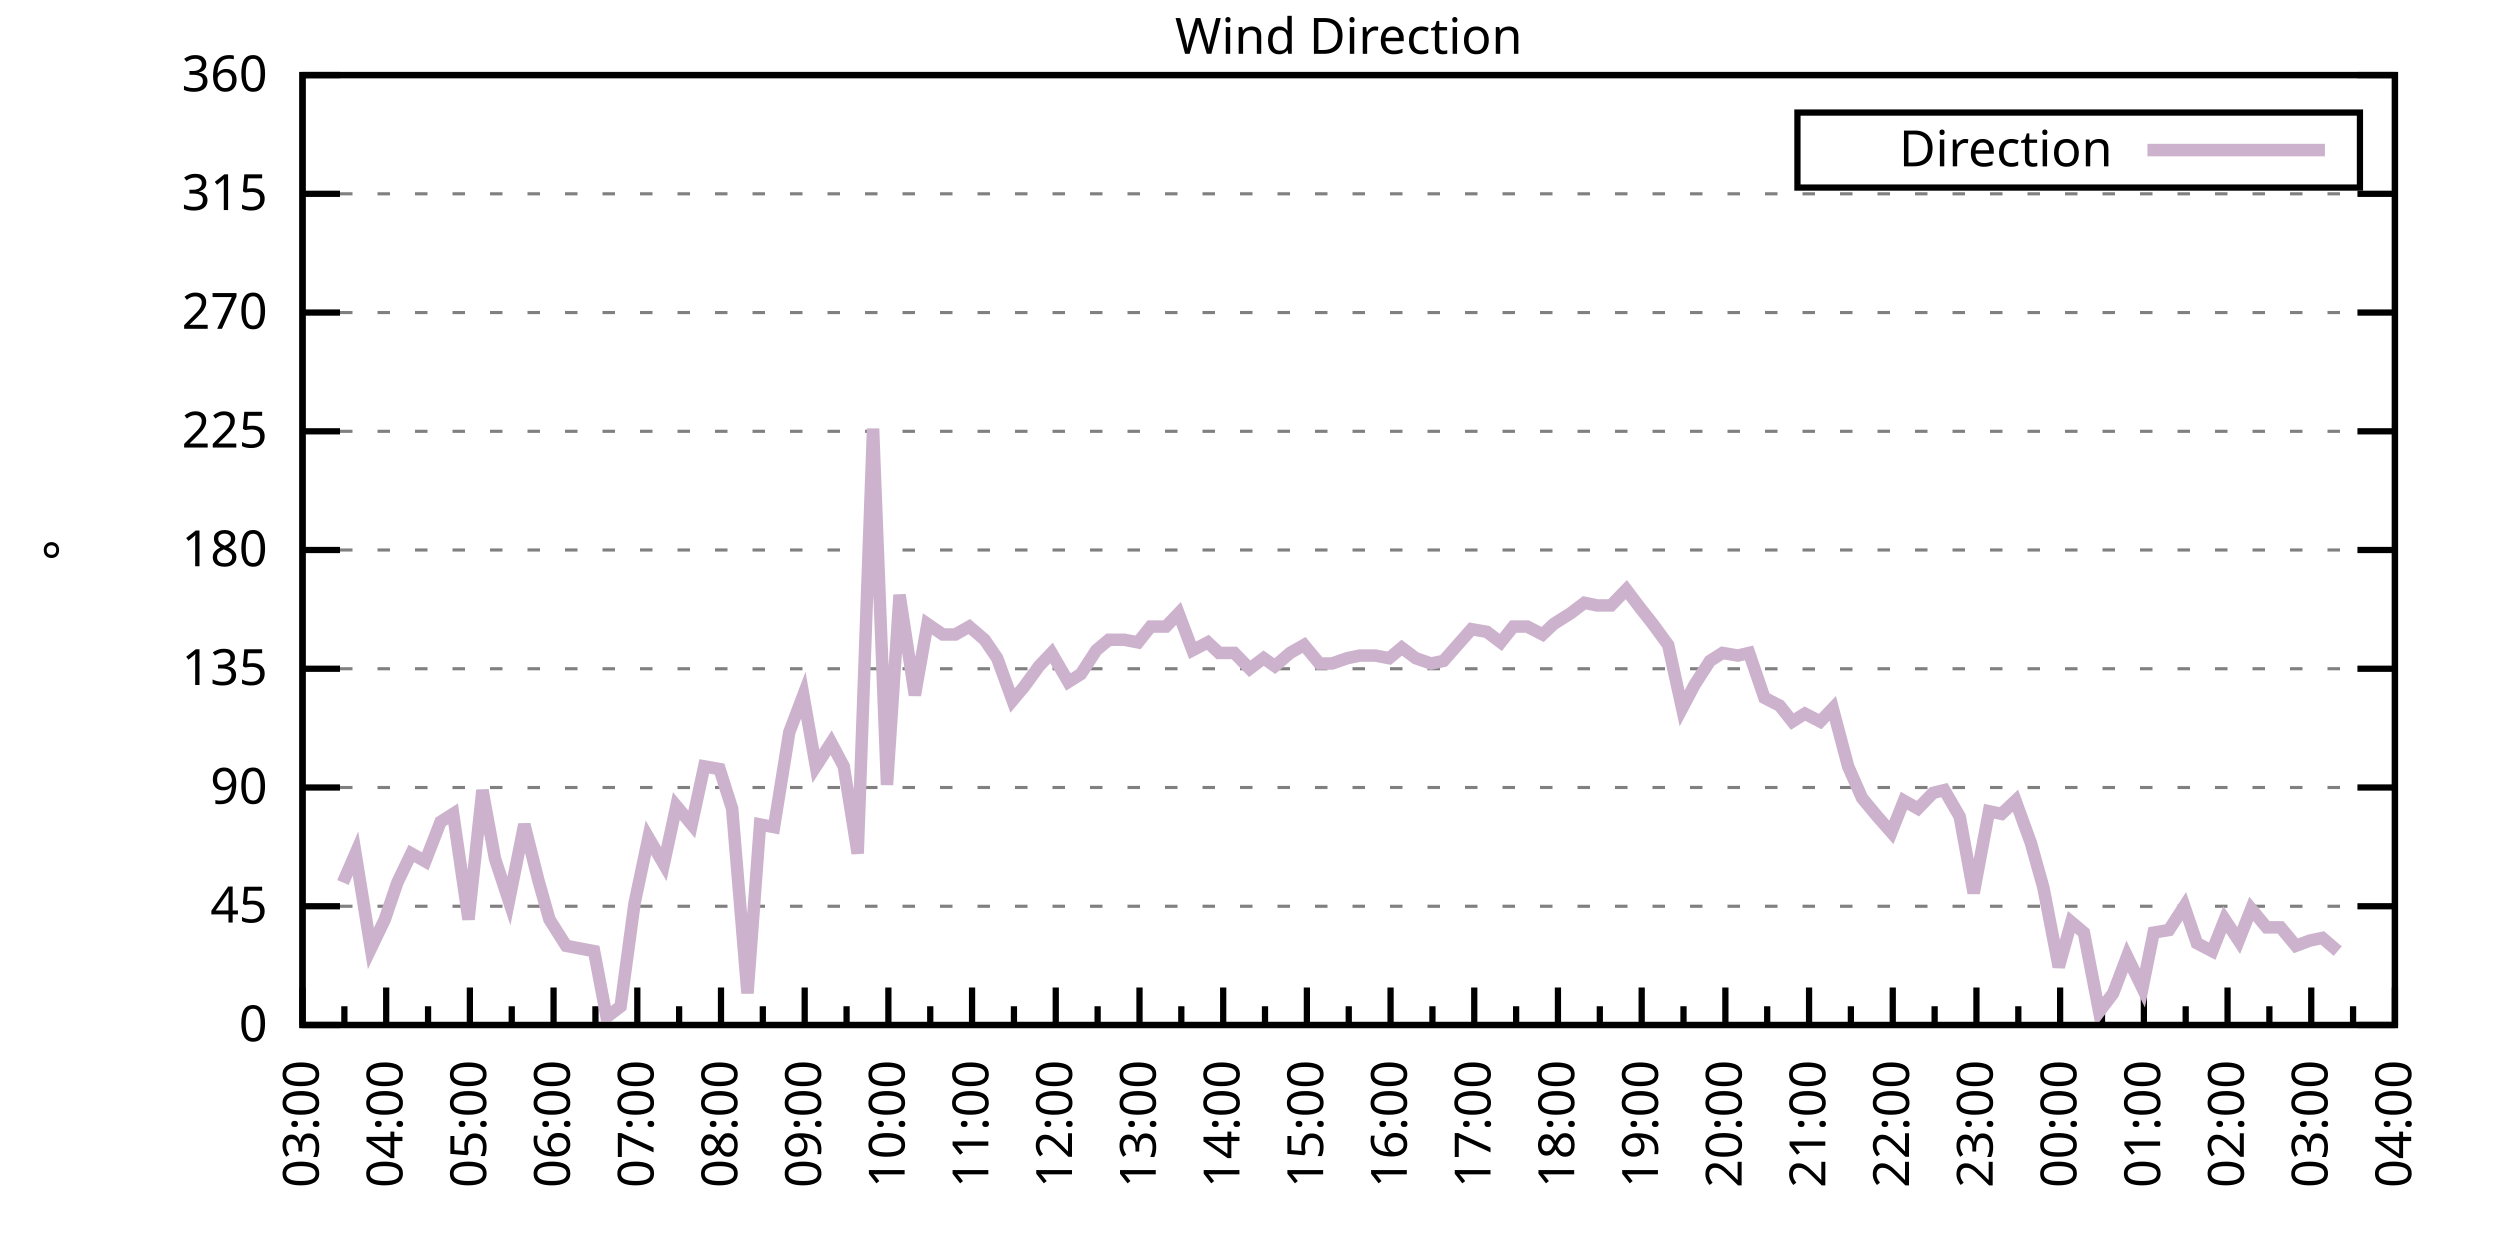
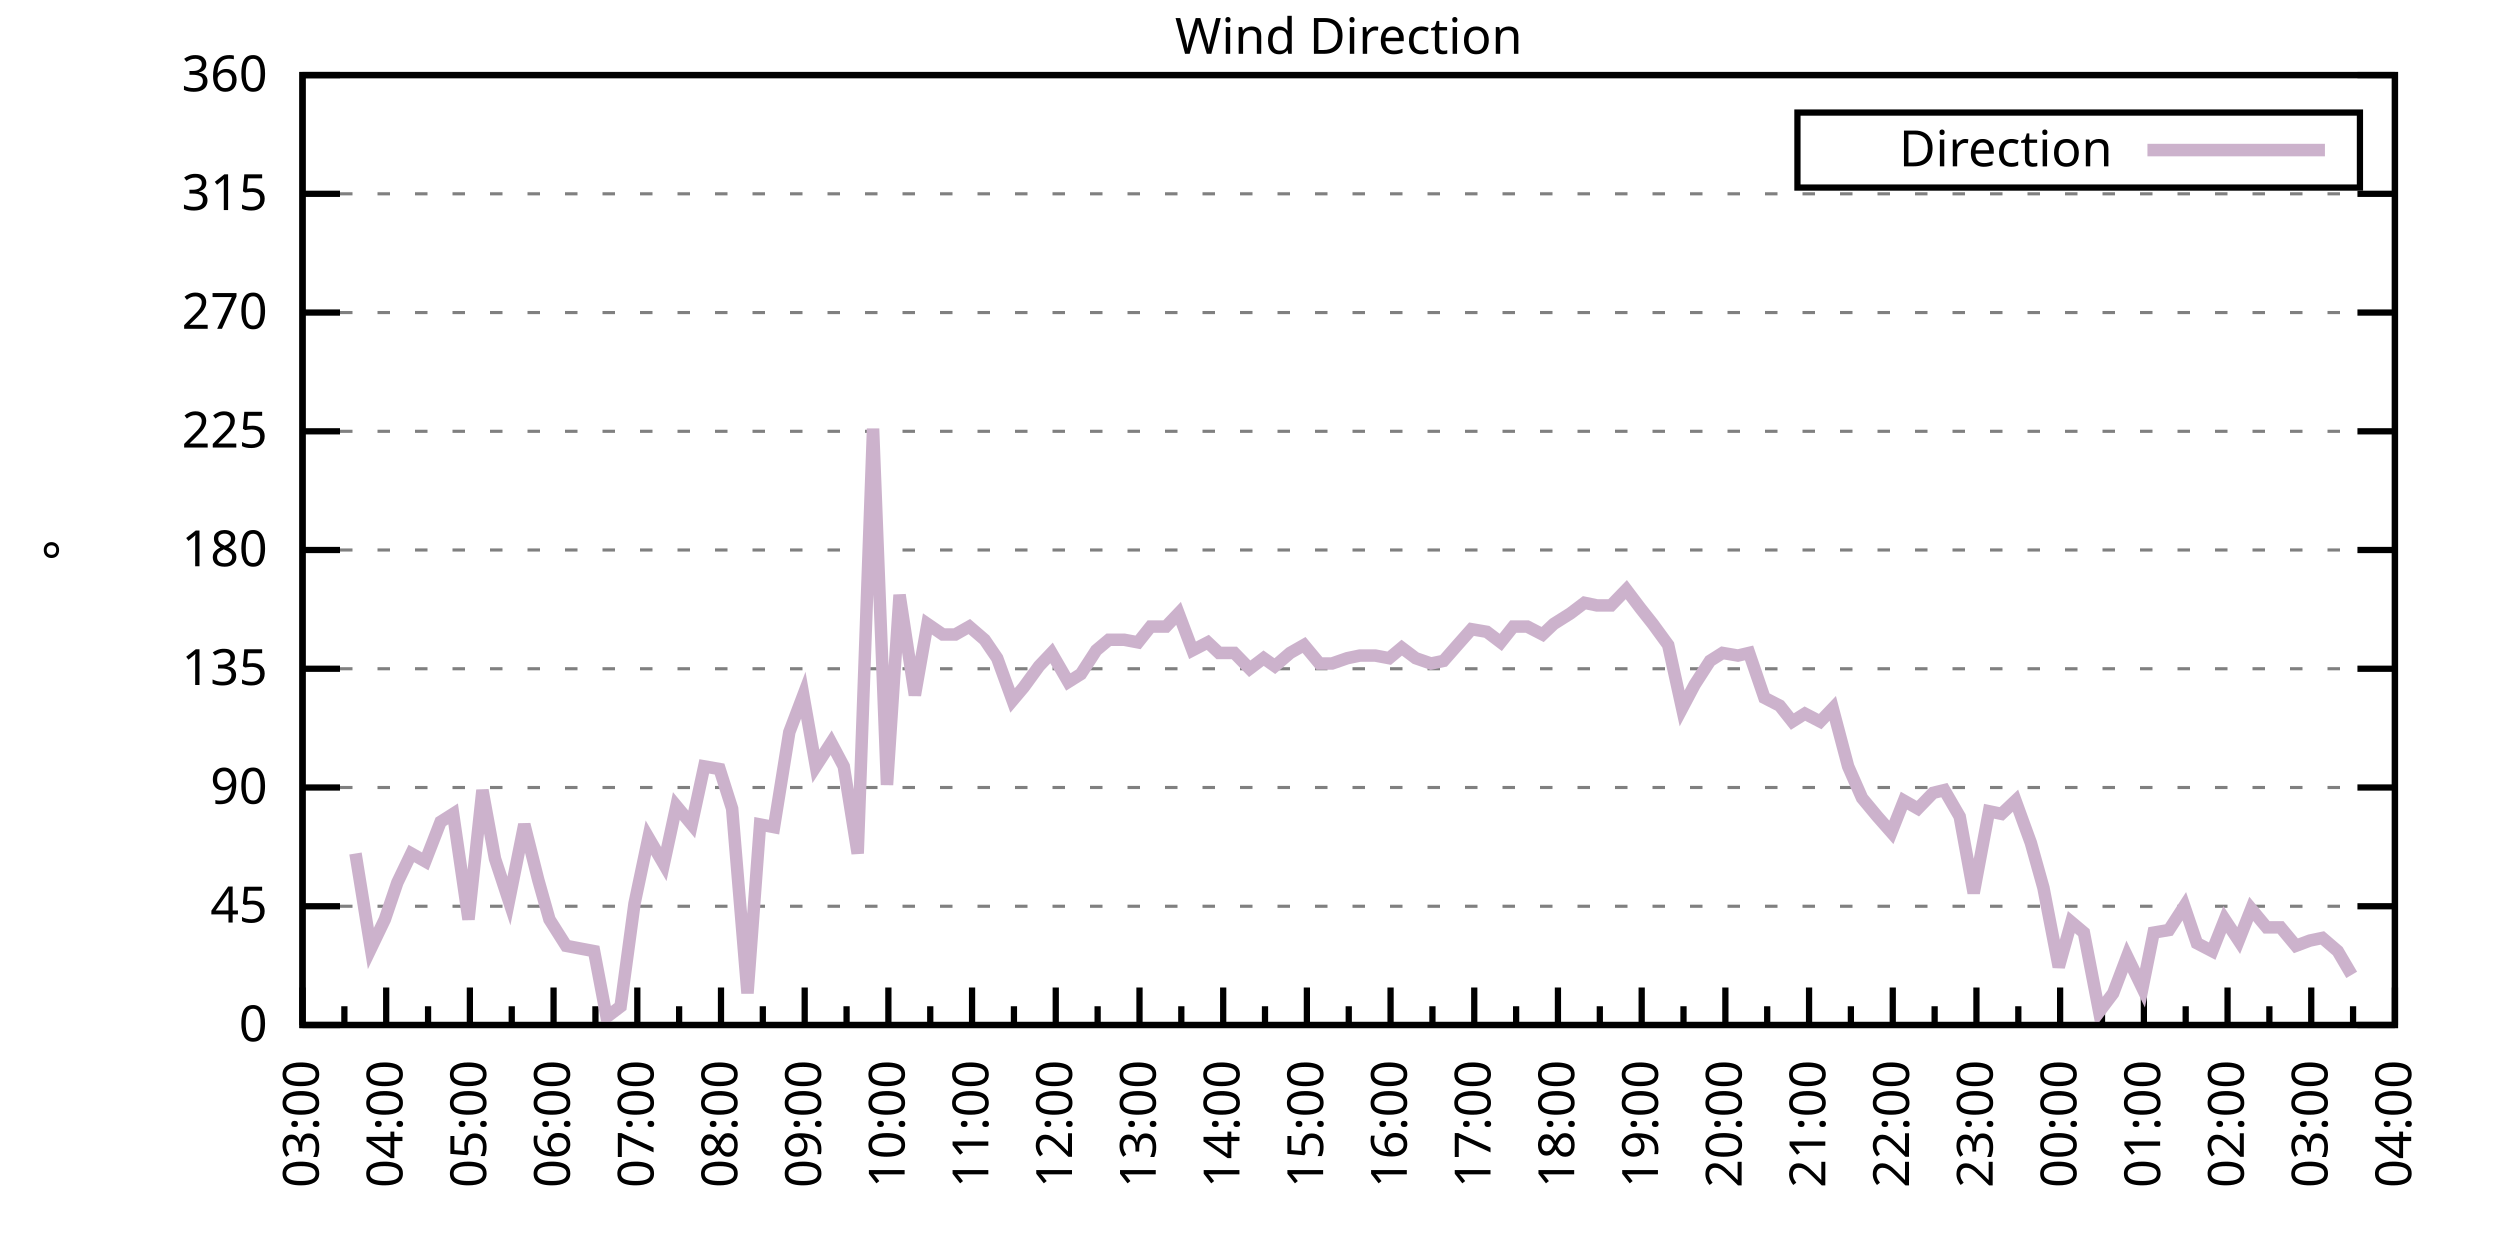
<svg xmlns="http://www.w3.org/2000/svg" xmlns:xlink="http://www.w3.org/1999/xlink" width="400" height="200" viewBox="0 0 400 200">
  <g id="gnuplot_canvas">
    <rect x="0" y="0" width="400" height="200" fill="none" />
    <defs>
      <circle id="gpDot" r="0.5" stroke-width="0.5" stroke="currentColor" />
      <path id="gpPt0" stroke-width="0.333" stroke="currentColor" d="M-1,0 h2 M0,-1 v2" />
      <path id="gpPt1" stroke-width="0.333" stroke="currentColor" d="M-1,-1 L1,1 M1,-1 L-1,1" />
      <path id="gpPt2" stroke-width="0.333" stroke="currentColor" d="M-1,0 L1,0 M0,-1 L0,1 M-1,-1 L1,1 M-1,1 L1,-1" />
      <rect id="gpPt3" stroke-width="0.333" stroke="currentColor" x="-1" y="-1" width="2" height="2" />
      <rect id="gpPt4" stroke-width="0.333" stroke="currentColor" fill="currentColor" x="-1" y="-1" width="2" height="2" />
      <circle id="gpPt5" stroke-width="0.333" stroke="currentColor" cx="0" cy="0" r="1" />
      <use xlink:href="#gpPt5" id="gpPt6" fill="currentColor" stroke="none" />
      <path id="gpPt7" stroke-width="0.333" stroke="currentColor" d="M0,-1.33 L-1.33,0.67 L1.33,0.67 z" />
      <use xlink:href="#gpPt7" id="gpPt8" fill="currentColor" stroke="none" />
      <use xlink:href="#gpPt7" id="gpPt9" stroke="currentColor" transform="rotate(180)" />
      <use xlink:href="#gpPt9" id="gpPt10" fill="currentColor" stroke="none" />
      <use xlink:href="#gpPt3" id="gpPt11" stroke="currentColor" transform="rotate(45)" />
      <use xlink:href="#gpPt11" id="gpPt12" fill="currentColor" stroke="none" />
      <path id="gpPt13" stroke-width="0.333" stroke="currentColor" d="M0,1.330 L1.265,0.411 L0.782,-1.067 L-0.782,-1.076 L-1.265,0.411 z" />
      <use xlink:href="#gpPt13" id="gpPt14" fill="currentColor" stroke="none" />
      <filter id="textbox" filterUnits="objectBoundingBox" x="0" y="0" height="1" width="1">
        <feFlood flood-color="white" flood-opacity="1" result="bgnd" />
        <feComposite in="SourceGraphic" in2="bgnd" operator="atop" />
      </filter>
      <filter id="greybox" filterUnits="objectBoundingBox" x="0" y="0" height="1" width="1">
        <feFlood flood-color="lightgrey" flood-opacity="1" result="grey" />
        <feComposite in="SourceGraphic" in2="grey" operator="atop" />
      </filter>
    </defs>
    <g fill="none" color="white" stroke="currentColor" stroke-width="1.00" stroke-linecap="butt" stroke-linejoin="miter">
</g>
    <g fill="none" color="black" stroke="currentColor" stroke-width="1.00" stroke-linecap="butt" stroke-linejoin="miter">
      <g stroke="none" shape-rendering="crispEdges">
        <polygon fill="rgb(255, 255, 255)" points="48.40,164.00 383.18,164.00 383.18,12.02 48.40,12.02 " />
      </g>
    </g>
    <g fill="none" color="black" stroke="currentColor" stroke-width="1.00" stroke-linecap="butt" stroke-linejoin="miter">
</g>
    <g fill="none" color="black" stroke="black" stroke-width="0.50" stroke-linecap="butt" stroke-linejoin="miter">
</g>
    <g fill="none" color="gray" stroke="currentColor" stroke-width="0.50" stroke-linecap="butt" stroke-linejoin="miter">
      <path stroke="gray" stroke-dasharray="2,4" class="gridline" d="M48.40,164.00 L383.19,164.00  " />
    </g>
    <g fill="none" color="gray" stroke="gray" stroke-width="1.00" stroke-linecap="butt" stroke-linejoin="miter">
</g>
    <g fill="none" color="black" stroke="currentColor" stroke-width="1.00" stroke-linecap="butt" stroke-linejoin="miter">
      <path stroke="black" d="M48.40,164.00 L54.40,164.00 M383.19,164.00 L377.19,164.00  " />
      <g transform="translate(42.80,166.60)" stroke="none" fill="black" font-family="Sans" font-size="8.00" text-anchor="end">
        <text>
          <tspan font-family="Sans"> 0</tspan>
        </text>
      </g>
    </g>
    <g fill="none" color="black" stroke="currentColor" stroke-width="1.00" stroke-linecap="butt" stroke-linejoin="miter">
</g>
    <g fill="none" color="black" stroke="black" stroke-width="0.50" stroke-linecap="butt" stroke-linejoin="miter">
</g>
    <g fill="none" color="gray" stroke="currentColor" stroke-width="0.50" stroke-linecap="butt" stroke-linejoin="miter">
      <path stroke="gray" stroke-dasharray="2,4" class="gridline" d="M48.40,145.00 L383.19,145.00  " />
    </g>
    <g fill="none" color="gray" stroke="gray" stroke-width="1.00" stroke-linecap="butt" stroke-linejoin="miter">
</g>
    <g fill="none" color="black" stroke="currentColor" stroke-width="1.00" stroke-linecap="butt" stroke-linejoin="miter">
      <path stroke="black" d="M48.40,145.00 L54.40,145.00 M383.19,145.00 L377.19,145.00  " />
      <g transform="translate(42.80,147.60)" stroke="none" fill="black" font-family="Sans" font-size="8.00" text-anchor="end">
        <text>
          <tspan font-family="Sans"> 45</tspan>
        </text>
      </g>
    </g>
    <g fill="none" color="black" stroke="currentColor" stroke-width="1.00" stroke-linecap="butt" stroke-linejoin="miter">
</g>
    <g fill="none" color="black" stroke="black" stroke-width="0.50" stroke-linecap="butt" stroke-linejoin="miter">
</g>
    <g fill="none" color="gray" stroke="currentColor" stroke-width="0.50" stroke-linecap="butt" stroke-linejoin="miter">
      <path stroke="gray" stroke-dasharray="2,4" class="gridline" d="M48.40,126.00 L383.19,126.00  " />
    </g>
    <g fill="none" color="gray" stroke="gray" stroke-width="1.00" stroke-linecap="butt" stroke-linejoin="miter">
</g>
    <g fill="none" color="black" stroke="currentColor" stroke-width="1.00" stroke-linecap="butt" stroke-linejoin="miter">
      <path stroke="black" d="M48.40,126.00 L54.40,126.00 M383.19,126.00 L377.19,126.00  " />
      <g transform="translate(42.80,128.60)" stroke="none" fill="black" font-family="Sans" font-size="8.00" text-anchor="end">
        <text>
          <tspan font-family="Sans"> 90</tspan>
        </text>
      </g>
    </g>
    <g fill="none" color="black" stroke="currentColor" stroke-width="1.00" stroke-linecap="butt" stroke-linejoin="miter">
</g>
    <g fill="none" color="black" stroke="black" stroke-width="0.50" stroke-linecap="butt" stroke-linejoin="miter">
</g>
    <g fill="none" color="gray" stroke="currentColor" stroke-width="0.50" stroke-linecap="butt" stroke-linejoin="miter">
      <path stroke="gray" stroke-dasharray="2,4" class="gridline" d="M48.40,107.00 L383.19,107.00  " />
    </g>
    <g fill="none" color="gray" stroke="gray" stroke-width="1.00" stroke-linecap="butt" stroke-linejoin="miter">
</g>
    <g fill="none" color="black" stroke="currentColor" stroke-width="1.00" stroke-linecap="butt" stroke-linejoin="miter">
      <path stroke="black" d="M48.40,107.00 L54.40,107.00 M383.19,107.00 L377.19,107.00  " />
      <g transform="translate(42.80,109.60)" stroke="none" fill="black" font-family="Sans" font-size="8.00" text-anchor="end">
        <text>
          <tspan font-family="Sans"> 135</tspan>
        </text>
      </g>
    </g>
    <g fill="none" color="black" stroke="currentColor" stroke-width="1.00" stroke-linecap="butt" stroke-linejoin="miter">
</g>
    <g fill="none" color="black" stroke="black" stroke-width="0.50" stroke-linecap="butt" stroke-linejoin="miter">
</g>
    <g fill="none" color="gray" stroke="currentColor" stroke-width="0.50" stroke-linecap="butt" stroke-linejoin="miter">
      <path stroke="gray" stroke-dasharray="2,4" class="gridline" d="M48.40,88.00 L383.19,88.00  " />
    </g>
    <g fill="none" color="gray" stroke="gray" stroke-width="1.00" stroke-linecap="butt" stroke-linejoin="miter">
</g>
    <g fill="none" color="black" stroke="currentColor" stroke-width="1.00" stroke-linecap="butt" stroke-linejoin="miter">
      <path stroke="black" d="M48.40,88.00 L54.40,88.00 M383.19,88.00 L377.19,88.00  " />
      <g transform="translate(42.80,90.60)" stroke="none" fill="black" font-family="Sans" font-size="8.00" text-anchor="end">
        <text>
          <tspan font-family="Sans"> 180</tspan>
        </text>
      </g>
    </g>
    <g fill="none" color="black" stroke="currentColor" stroke-width="1.00" stroke-linecap="butt" stroke-linejoin="miter">
</g>
    <g fill="none" color="black" stroke="black" stroke-width="0.50" stroke-linecap="butt" stroke-linejoin="miter">
</g>
    <g fill="none" color="gray" stroke="currentColor" stroke-width="0.50" stroke-linecap="butt" stroke-linejoin="miter">
      <path stroke="gray" stroke-dasharray="2,4" class="gridline" d="M48.40,69.01 L383.19,69.01  " />
    </g>
    <g fill="none" color="gray" stroke="gray" stroke-width="1.00" stroke-linecap="butt" stroke-linejoin="miter">
</g>
    <g fill="none" color="black" stroke="currentColor" stroke-width="1.00" stroke-linecap="butt" stroke-linejoin="miter">
      <path stroke="black" d="M48.40,69.01 L54.40,69.01 M383.19,69.01 L377.19,69.01  " />
      <g transform="translate(42.80,71.61)" stroke="none" fill="black" font-family="Sans" font-size="8.00" text-anchor="end">
        <text>
          <tspan font-family="Sans"> 225</tspan>
        </text>
      </g>
    </g>
    <g fill="none" color="black" stroke="currentColor" stroke-width="1.00" stroke-linecap="butt" stroke-linejoin="miter">
</g>
    <g fill="none" color="black" stroke="black" stroke-width="0.50" stroke-linecap="butt" stroke-linejoin="miter">
</g>
    <g fill="none" color="gray" stroke="currentColor" stroke-width="0.50" stroke-linecap="butt" stroke-linejoin="miter">
      <path stroke="gray" stroke-dasharray="2,4" class="gridline" d="M48.40,50.01 L383.19,50.01  " />
    </g>
    <g fill="none" color="gray" stroke="gray" stroke-width="1.00" stroke-linecap="butt" stroke-linejoin="miter">
</g>
    <g fill="none" color="black" stroke="currentColor" stroke-width="1.00" stroke-linecap="butt" stroke-linejoin="miter">
      <path stroke="black" d="M48.40,50.01 L54.40,50.01 M383.19,50.01 L377.19,50.01  " />
      <g transform="translate(42.80,52.61)" stroke="none" fill="black" font-family="Sans" font-size="8.00" text-anchor="end">
        <text>
          <tspan font-family="Sans"> 270</tspan>
        </text>
      </g>
    </g>
    <g fill="none" color="black" stroke="currentColor" stroke-width="1.00" stroke-linecap="butt" stroke-linejoin="miter">
</g>
    <g fill="none" color="black" stroke="black" stroke-width="0.50" stroke-linecap="butt" stroke-linejoin="miter">
</g>
    <g fill="none" color="gray" stroke="currentColor" stroke-width="0.50" stroke-linecap="butt" stroke-linejoin="miter">
      <path stroke="gray" stroke-dasharray="2,4" class="gridline" d="M48.40,31.01 L383.19,31.01  " />
    </g>
    <g fill="none" color="gray" stroke="gray" stroke-width="1.00" stroke-linecap="butt" stroke-linejoin="miter">
</g>
    <g fill="none" color="black" stroke="currentColor" stroke-width="1.00" stroke-linecap="butt" stroke-linejoin="miter">
      <path stroke="black" d="M48.40,31.01 L54.40,31.01 M383.19,31.01 L377.19,31.01  " />
      <g transform="translate(42.80,33.61)" stroke="none" fill="black" font-family="Sans" font-size="8.00" text-anchor="end">
        <text>
          <tspan font-family="Sans"> 315</tspan>
        </text>
      </g>
    </g>
    <g fill="none" color="black" stroke="currentColor" stroke-width="1.00" stroke-linecap="butt" stroke-linejoin="miter">
</g>
    <g fill="none" color="black" stroke="black" stroke-width="0.50" stroke-linecap="butt" stroke-linejoin="miter">
</g>
    <g fill="none" color="gray" stroke="currentColor" stroke-width="0.50" stroke-linecap="butt" stroke-linejoin="miter">
      <path stroke="gray" stroke-dasharray="2,4" class="gridline" d="M48.40,12.01 L383.19,12.01  " />
    </g>
    <g fill="none" color="gray" stroke="gray" stroke-width="1.00" stroke-linecap="butt" stroke-linejoin="miter">
</g>
    <g fill="none" color="black" stroke="currentColor" stroke-width="1.00" stroke-linecap="butt" stroke-linejoin="miter">
      <path stroke="black" d="M48.40,12.01 L54.40,12.01 M383.19,12.01 L377.19,12.01  " />
      <g transform="translate(42.80,14.61)" stroke="none" fill="black" font-family="Sans" font-size="8.00" text-anchor="end">
        <text>
          <tspan font-family="Sans"> 360</tspan>
        </text>
      </g>
    </g>
    <g fill="none" color="black" stroke="currentColor" stroke-width="1.00" stroke-linecap="butt" stroke-linejoin="miter">
      <path stroke="black" d="M48.40,164.00 L48.40,158.00  " />
      <g transform="translate(51.00,169.60) rotate(270)" stroke="none" fill="black" font-family="Sans" font-size="8.00" text-anchor="end">
        <text>
          <tspan font-family="Sans">03:00</tspan>
        </text>
      </g>
    </g>
    <g fill="none" color="black" stroke="currentColor" stroke-width="1.00" stroke-linecap="butt" stroke-linejoin="miter">
      <path stroke="black" d="M55.10,164.00 L55.10,161.00 M61.79,164.00 L61.79,158.00  " />
      <g transform="translate(64.39,169.60) rotate(270)" stroke="none" fill="black" font-family="Sans" font-size="8.00" text-anchor="end">
        <text>
          <tspan font-family="Sans">04:00</tspan>
        </text>
      </g>
    </g>
    <g fill="none" color="black" stroke="currentColor" stroke-width="1.00" stroke-linecap="butt" stroke-linejoin="miter">
      <path stroke="black" d="M68.49,164.00 L68.49,161.00 M75.18,164.00 L75.18,158.00  " />
      <g transform="translate(77.78,169.60) rotate(270)" stroke="none" fill="black" font-family="Sans" font-size="8.00" text-anchor="end">
        <text>
          <tspan font-family="Sans">05:00</tspan>
        </text>
      </g>
    </g>
    <g fill="none" color="black" stroke="currentColor" stroke-width="1.00" stroke-linecap="butt" stroke-linejoin="miter">
      <path stroke="black" d="M81.88,164.00 L81.88,161.00 M88.57,164.00 L88.57,158.00  " />
      <g transform="translate(91.17,169.60) rotate(270)" stroke="none" fill="black" font-family="Sans" font-size="8.00" text-anchor="end">
        <text>
          <tspan font-family="Sans">06:00</tspan>
        </text>
      </g>
    </g>
    <g fill="none" color="black" stroke="currentColor" stroke-width="1.00" stroke-linecap="butt" stroke-linejoin="miter">
      <path stroke="black" d="M95.27,164.00 L95.27,161.00 M101.97,164.00 L101.97,158.00  " />
      <g transform="translate(104.57,169.60) rotate(270)" stroke="none" fill="black" font-family="Sans" font-size="8.00" text-anchor="end">
        <text>
          <tspan font-family="Sans">07:00</tspan>
        </text>
      </g>
    </g>
    <g fill="none" color="black" stroke="currentColor" stroke-width="1.00" stroke-linecap="butt" stroke-linejoin="miter">
      <path stroke="black" d="M108.66,164.00 L108.66,161.00 M115.36,164.00 L115.36,158.00  " />
      <g transform="translate(117.96,169.60) rotate(270)" stroke="none" fill="black" font-family="Sans" font-size="8.00" text-anchor="end">
        <text>
          <tspan font-family="Sans">08:00</tspan>
        </text>
      </g>
    </g>
    <g fill="none" color="black" stroke="currentColor" stroke-width="1.00" stroke-linecap="butt" stroke-linejoin="miter">
      <path stroke="black" d="M122.05,164.00 L122.05,161.00 M128.75,164.00 L128.75,158.00  " />
      <g transform="translate(131.35,169.60) rotate(270)" stroke="none" fill="black" font-family="Sans" font-size="8.00" text-anchor="end">
        <text>
          <tspan font-family="Sans">09:00</tspan>
        </text>
      </g>
    </g>
    <g fill="none" color="black" stroke="currentColor" stroke-width="1.00" stroke-linecap="butt" stroke-linejoin="miter">
      <path stroke="black" d="M135.45,164.00 L135.45,161.00 M142.14,164.00 L142.14,158.00  " />
      <g transform="translate(144.74,169.60) rotate(270)" stroke="none" fill="black" font-family="Sans" font-size="8.00" text-anchor="end">
        <text>
          <tspan font-family="Sans">10:00</tspan>
        </text>
      </g>
    </g>
    <g fill="none" color="black" stroke="currentColor" stroke-width="1.00" stroke-linecap="butt" stroke-linejoin="miter">
      <path stroke="black" d="M148.84,164.00 L148.84,161.00 M155.53,164.00 L155.53,158.00  " />
      <g transform="translate(158.13,169.60) rotate(270)" stroke="none" fill="black" font-family="Sans" font-size="8.00" text-anchor="end">
        <text>
          <tspan font-family="Sans">11:00</tspan>
        </text>
      </g>
    </g>
    <g fill="none" color="black" stroke="currentColor" stroke-width="1.00" stroke-linecap="butt" stroke-linejoin="miter">
      <path stroke="black" d="M162.23,164.00 L162.23,161.00 M168.92,164.00 L168.92,158.00  " />
      <g transform="translate(171.52,169.60) rotate(270)" stroke="none" fill="black" font-family="Sans" font-size="8.00" text-anchor="end">
        <text>
          <tspan font-family="Sans">12:00</tspan>
        </text>
      </g>
    </g>
    <g fill="none" color="black" stroke="currentColor" stroke-width="1.00" stroke-linecap="butt" stroke-linejoin="miter">
      <path stroke="black" d="M175.62,164.00 L175.62,161.00 M182.32,164.00 L182.32,158.00  " />
      <g transform="translate(184.92,169.60) rotate(270)" stroke="none" fill="black" font-family="Sans" font-size="8.00" text-anchor="end">
        <text>
          <tspan font-family="Sans">13:00</tspan>
        </text>
      </g>
    </g>
    <g fill="none" color="black" stroke="currentColor" stroke-width="1.00" stroke-linecap="butt" stroke-linejoin="miter">
      <path stroke="black" d="M189.01,164.00 L189.01,161.00 M195.71,164.00 L195.71,158.00  " />
      <g transform="translate(198.31,169.60) rotate(270)" stroke="none" fill="black" font-family="Sans" font-size="8.00" text-anchor="end">
        <text>
          <tspan font-family="Sans">14:00</tspan>
        </text>
      </g>
    </g>
    <g fill="none" color="black" stroke="currentColor" stroke-width="1.00" stroke-linecap="butt" stroke-linejoin="miter">
      <path stroke="black" d="M202.40,164.00 L202.40,161.00 M209.10,164.00 L209.10,158.00  " />
      <g transform="translate(211.70,169.60) rotate(270)" stroke="none" fill="black" font-family="Sans" font-size="8.00" text-anchor="end">
        <text>
          <tspan font-family="Sans">15:00</tspan>
        </text>
      </g>
    </g>
    <g fill="none" color="black" stroke="currentColor" stroke-width="1.00" stroke-linecap="butt" stroke-linejoin="miter">
      <path stroke="black" d="M215.80,164.00 L215.80,161.00 M222.49,164.00 L222.49,158.00  " />
      <g transform="translate(225.09,169.60) rotate(270)" stroke="none" fill="black" font-family="Sans" font-size="8.00" text-anchor="end">
        <text>
          <tspan font-family="Sans">16:00</tspan>
        </text>
      </g>
    </g>
    <g fill="none" color="black" stroke="currentColor" stroke-width="1.00" stroke-linecap="butt" stroke-linejoin="miter">
      <path stroke="black" d="M229.19,164.00 L229.19,161.00 M235.88,164.00 L235.88,158.00  " />
      <g transform="translate(238.48,169.60) rotate(270)" stroke="none" fill="black" font-family="Sans" font-size="8.00" text-anchor="end">
        <text>
          <tspan font-family="Sans">17:00</tspan>
        </text>
      </g>
    </g>
    <g fill="none" color="black" stroke="currentColor" stroke-width="1.00" stroke-linecap="butt" stroke-linejoin="miter">
      <path stroke="black" d="M242.58,164.00 L242.58,161.00 M249.27,164.00 L249.27,158.00  " />
      <g transform="translate(251.87,169.60) rotate(270)" stroke="none" fill="black" font-family="Sans" font-size="8.00" text-anchor="end">
        <text>
          <tspan font-family="Sans">18:00</tspan>
        </text>
      </g>
    </g>
    <g fill="none" color="black" stroke="currentColor" stroke-width="1.00" stroke-linecap="butt" stroke-linejoin="miter">
      <path stroke="black" d="M255.97,164.00 L255.97,161.00 M262.67,164.00 L262.67,158.00  " />
      <g transform="translate(265.27,169.60) rotate(270)" stroke="none" fill="black" font-family="Sans" font-size="8.00" text-anchor="end">
        <text>
          <tspan font-family="Sans">19:00</tspan>
        </text>
      </g>
    </g>
    <g fill="none" color="black" stroke="currentColor" stroke-width="1.00" stroke-linecap="butt" stroke-linejoin="miter">
      <path stroke="black" d="M269.36,164.00 L269.36,161.00 M276.06,164.00 L276.06,158.00  " />
      <g transform="translate(278.66,169.60) rotate(270)" stroke="none" fill="black" font-family="Sans" font-size="8.00" text-anchor="end">
        <text>
          <tspan font-family="Sans">20:00</tspan>
        </text>
      </g>
    </g>
    <g fill="none" color="black" stroke="currentColor" stroke-width="1.00" stroke-linecap="butt" stroke-linejoin="miter">
      <path stroke="black" d="M282.75,164.00 L282.75,161.00 M289.45,164.00 L289.45,158.00  " />
      <g transform="translate(292.05,169.60) rotate(270)" stroke="none" fill="black" font-family="Sans" font-size="8.00" text-anchor="end">
        <text>
          <tspan font-family="Sans">21:00</tspan>
        </text>
      </g>
    </g>
    <g fill="none" color="black" stroke="currentColor" stroke-width="1.00" stroke-linecap="butt" stroke-linejoin="miter">
      <path stroke="black" d="M296.14,164.00 L296.14,161.00 M302.84,164.00 L302.84,158.00  " />
      <g transform="translate(305.44,169.60) rotate(270)" stroke="none" fill="black" font-family="Sans" font-size="8.00" text-anchor="end">
        <text>
          <tspan font-family="Sans">22:00</tspan>
        </text>
      </g>
    </g>
    <g fill="none" color="black" stroke="currentColor" stroke-width="1.00" stroke-linecap="butt" stroke-linejoin="miter">
      <path stroke="black" d="M309.54,164.00 L309.54,161.00 M316.23,164.00 L316.23,158.00  " />
      <g transform="translate(318.83,169.60) rotate(270)" stroke="none" fill="black" font-family="Sans" font-size="8.00" text-anchor="end">
        <text>
          <tspan font-family="Sans">23:00</tspan>
        </text>
      </g>
    </g>
    <g fill="none" color="black" stroke="currentColor" stroke-width="1.00" stroke-linecap="butt" stroke-linejoin="miter">
      <path stroke="black" d="M322.93,164.00 L322.93,161.00 M329.62,164.00 L329.62,158.00  " />
      <g transform="translate(332.22,169.60) rotate(270)" stroke="none" fill="black" font-family="Sans" font-size="8.00" text-anchor="end">
        <text>
          <tspan font-family="Sans">00:00</tspan>
        </text>
      </g>
    </g>
    <g fill="none" color="black" stroke="currentColor" stroke-width="1.00" stroke-linecap="butt" stroke-linejoin="miter">
      <path stroke="black" d="M336.32,164.00 L336.32,161.00 M343.02,164.00 L343.02,158.00  " />
      <g transform="translate(345.62,169.60) rotate(270)" stroke="none" fill="black" font-family="Sans" font-size="8.00" text-anchor="end">
        <text>
          <tspan font-family="Sans">01:00</tspan>
        </text>
      </g>
    </g>
    <g fill="none" color="black" stroke="currentColor" stroke-width="1.00" stroke-linecap="butt" stroke-linejoin="miter">
      <path stroke="black" d="M349.71,164.00 L349.71,161.00 M356.41,164.00 L356.41,158.00  " />
      <g transform="translate(359.01,169.60) rotate(270)" stroke="none" fill="black" font-family="Sans" font-size="8.00" text-anchor="end">
        <text>
          <tspan font-family="Sans">02:00</tspan>
        </text>
      </g>
    </g>
    <g fill="none" color="black" stroke="currentColor" stroke-width="1.00" stroke-linecap="butt" stroke-linejoin="miter">
      <path stroke="black" d="M363.10,164.00 L363.10,161.00 M369.80,164.00 L369.80,158.00  " />
      <g transform="translate(372.40,169.60) rotate(270)" stroke="none" fill="black" font-family="Sans" font-size="8.00" text-anchor="end">
        <text>
          <tspan font-family="Sans">03:00</tspan>
        </text>
      </g>
    </g>
    <g fill="none" color="black" stroke="currentColor" stroke-width="1.00" stroke-linecap="butt" stroke-linejoin="miter">
      <path stroke="black" d="M376.49,164.00 L376.49,161.00 M383.19,164.00 L383.19,158.00  " />
      <g transform="translate(385.79,169.60) rotate(270)" stroke="none" fill="black" font-family="Sans" font-size="8.00" text-anchor="end">
        <text>
          <tspan font-family="Sans">04:00</tspan>
        </text>
      </g>
    </g>
    <g fill="none" color="black" stroke="currentColor" stroke-width="1.00" stroke-linecap="butt" stroke-linejoin="miter">
</g>
    <g fill="none" color="black" stroke="currentColor" stroke-width="1.00" stroke-linecap="butt" stroke-linejoin="miter">
      <path stroke="black" d="M48.40,12.01 L48.40,164.00 L383.19,164.00 L383.19,12.01 L48.40,12.01 Z  " />
    </g>
    <g fill="none" color="black" stroke="currentColor" stroke-width="1.00" stroke-linecap="butt" stroke-linejoin="miter">
      <g transform="translate(12.80,88.01) rotate(270)" stroke="none" fill="black" font-family="Sans" font-size="8.00" text-anchor="middle">
        <text>
          <tspan font-family="Sans">°</tspan>
        </text>
      </g>
    </g>
    <g fill="none" color="black" stroke="currentColor" stroke-width="1.00" stroke-linecap="butt" stroke-linejoin="miter">
</g>
    <g fill="none" color="black" stroke="currentColor" stroke-width="1.00" stroke-linecap="butt" stroke-linejoin="miter">
      <path stroke="black" d="M287.59,30.01 L287.59,18.01 L377.59,18.01 L377.59,30.01 L287.59,30.01 Z  " />
    </g>
    <g id="Wind_direction_plot_1">
      <g fill="none" color="white" stroke="black" stroke-width="2.00" stroke-linecap="butt" stroke-linejoin="miter">
</g>
      <g fill="none" color="black" stroke="currentColor" stroke-width="2.00" stroke-linecap="butt" stroke-linejoin="miter">
        <g transform="translate(337.99,26.61)" stroke="none" fill="black" font-family="Sans" font-size="8.00" text-anchor="end">
          <text>
            <tspan font-family="Sans">Direction</tspan>
          </text>
        </g>
      </g>
      <g fill="none" color="black" stroke="currentColor" stroke-width="2.00" stroke-linecap="butt" stroke-linejoin="miter">
-         <path stroke="rgb(204, 178, 204)" d="M343.59,24.01 L371.99,24.01 M54.87,141.20 L56.88,136.56 L59.34,151.76 L61.57,147.11 L63.58,141.20 L65.81,136.56   L68.04,137.82 L70.50,131.49 L72.50,130.22 L74.96,147.11 L77.19,126.42 L79.20,137.40 L81.43,144.16 L83.89,131.91   L86.12,140.78 L87.91,147.11 L90.58,151.33 L92.82,151.76 L95.05,152.18 L97.06,162.73 L99.29,161.04 L101.52,144.58   L103.75,134.02 L106.21,138.25 L108.22,128.96 L110.67,131.91 L112.68,122.62 L115.13,123.05 L117.14,129.38 L119.60,158.93   L121.61,131.91 L123.84,132.34 L126.29,117.14 L128.53,111.23 L130.54,122.62 L132.99,118.83 L135.00,122.62 L137.23,136.56   L139.69,68.58 L141.92,125.58 L143.93,95.18 L146.38,111.23 L148.39,99.83 L150.85,101.52 L152.85,101.52 L155.09,100.25   L157.54,102.36 L159.55,105.31 L162.01,112.07 L163.79,109.96 L166.25,106.58 L168.25,104.47 L170.93,109.11 L172.94,107.85   L175.40,104.05 L177.41,102.36 L179.86,102.36 L182.09,102.78 L184.10,100.25 L186.56,100.25 L188.57,98.14 L190.80,104.05   L193.25,102.78 L195.04,104.47 L197.49,104.47 L199.95,107.00 L202.18,105.31 L203.97,106.58 L206.42,104.47 L208.65,103.20   L211.11,106.16 L213.12,106.16 L215.57,105.31 L217.58,104.89 L220.04,104.89 L222.27,105.31 L224.28,103.63 L226.51,105.31   L228.96,106.16 L230.97,105.74 L233.20,103.20 L235.44,100.67 L237.89,101.09 L240.12,102.78 L242.13,100.25 L244.36,100.25   L246.82,101.52 L248.60,99.83 L251.28,98.14 L253.51,96.45 L255.52,96.87 L257.76,96.87 L260.21,94.34 L262.44,97.29   L264.45,99.83 L266.91,103.20 L269.14,113.34 L271.15,109.54 L273.60,105.74 L275.61,104.47 L278.07,104.89 L279.85,104.47   L282.31,111.65 L284.76,112.91 L286.77,115.45 L288.78,114.18 L291.23,115.45 L293.24,113.34 L295.70,122.62 L297.93,127.69   L300.39,130.65 L302.62,133.18 L304.63,128.11 L306.86,129.38 L309.31,126.85 L311.10,126.42 L313.55,130.65 L315.79,142.89   L318.24,129.80 L320.25,130.22 L322.48,128.11 L324.94,134.87 L326.95,142.05 L329.40,154.71 L331.41,147.53 L333.42,149.22   L335.87,161.89 L338.10,158.93 L340.34,153.02 L342.79,158.09 L344.58,149.22 L347.03,148.80 L349.49,145.00 L351.50,150.91   L353.95,152.18 L355.96,147.11 L358.19,150.49 L360.20,145.42 L362.66,148.38 L364.89,148.38 L367.34,151.33 L369.58,150.49   L371.58,150.07 L374.04,152.18  " />
+         <path stroke="rgb(204, 178, 204)" d="M343.59,24.01 L371.99,24.01 M56.88,136.56 L59.34,151.76 L61.57,147.11 L63.58,141.20 L65.81,136.56 L68.04,137.82   L70.50,131.49 L72.50,130.22 L74.96,147.11 L77.19,126.42 L79.20,137.40 L81.43,144.16 L83.89,131.91 L86.12,140.78   L87.91,147.11 L90.58,151.33 L92.82,151.76 L95.05,152.18 L97.06,162.73 L99.29,161.04 L101.52,144.58 L103.75,134.02   L106.21,138.25 L108.22,128.96 L110.67,131.91 L112.68,122.62 L115.13,123.05 L117.14,129.38 L119.60,158.93 L121.61,131.91   L123.84,132.34 L126.29,117.14 L128.53,111.23 L130.54,122.62 L132.99,118.83 L135.00,122.62 L137.23,136.56 L139.69,68.58   L141.92,125.58 L143.93,95.18 L146.38,111.23 L148.39,99.83 L150.85,101.52 L152.85,101.52 L155.09,100.25 L157.54,102.36   L159.55,105.31 L162.01,112.07 L163.79,109.96 L166.25,106.58 L168.25,104.47 L170.93,109.11 L172.94,107.85 L175.40,104.05   L177.41,102.36 L179.86,102.36 L182.09,102.78 L184.10,100.25 L186.56,100.25 L188.57,98.14 L190.80,104.05 L193.25,102.78   L195.04,104.47 L197.49,104.47 L199.95,107.00 L202.18,105.31 L203.97,106.58 L206.42,104.47 L208.65,103.20 L211.11,106.16   L213.12,106.16 L215.57,105.31 L217.58,104.89 L220.04,104.89 L222.27,105.31 L224.28,103.63 L226.51,105.31 L228.96,106.16   L230.97,105.74 L233.20,103.20 L235.44,100.67 L237.89,101.09 L240.12,102.78 L242.13,100.25 L244.36,100.25 L246.82,101.52   L248.60,99.83 L251.28,98.14 L253.51,96.45 L255.52,96.87 L257.76,96.87 L260.21,94.34 L262.44,97.29 L264.45,99.83   L266.91,103.20 L269.14,113.34 L271.15,109.54 L273.60,105.74 L275.61,104.47 L278.07,104.89 L279.85,104.47 L282.31,111.65   L284.76,112.91 L286.77,115.45 L288.78,114.18 L291.23,115.45 L293.24,113.34 L295.70,122.62 L297.93,127.69 L300.39,130.65   L302.62,133.18 L304.63,128.11 L306.86,129.38 L309.31,126.85 L311.10,126.42 L313.55,130.65 L315.79,142.89 L318.24,129.80   L320.25,130.22 L322.48,128.11 L324.94,134.87 L326.95,142.05 L329.40,154.71 L331.41,147.53 L333.42,149.22 L335.87,161.89   L338.10,158.93 L340.34,153.02 L342.79,158.09 L344.58,149.22 L347.03,148.80 L349.49,145.00 L351.50,150.91 L353.95,152.18   L355.96,147.11 L358.19,150.49 L360.20,145.42 L362.66,148.38 L364.89,148.38 L367.34,151.33 L369.58,150.49 L371.58,150.07   L374.04,152.18 L376.27,155.98  " />
      </g>
    </g>
    <g fill="none" color="black" stroke="currentColor" stroke-width="2.00" stroke-linecap="butt" stroke-linejoin="miter">
</g>
    <g fill="none" color="black" stroke="black" stroke-width="1.00" stroke-linecap="butt" stroke-linejoin="miter">
</g>
    <g fill="none" color="black" stroke="currentColor" stroke-width="1.00" stroke-linecap="butt" stroke-linejoin="miter">
      <path stroke="black" d="M48.40,12.01 L48.40,164.00 L383.19,164.00 L383.19,12.01 L48.40,12.01 Z  " />
    </g>
    <g fill="none" color="black" stroke="currentColor" stroke-width="1.00" stroke-linecap="butt" stroke-linejoin="miter">
      <g transform="translate(215.79,8.61)" stroke="none" fill="black" font-family="Sans" font-size="8.00" text-anchor="middle">
        <text>
          <tspan font-family="Sans">Wind Direction</tspan>
        </text>
      </g>
    </g>
    <g fill="none" color="black" stroke="currentColor" stroke-width="1.00" stroke-linecap="butt" stroke-linejoin="miter">
</g>
  </g>
</svg>
